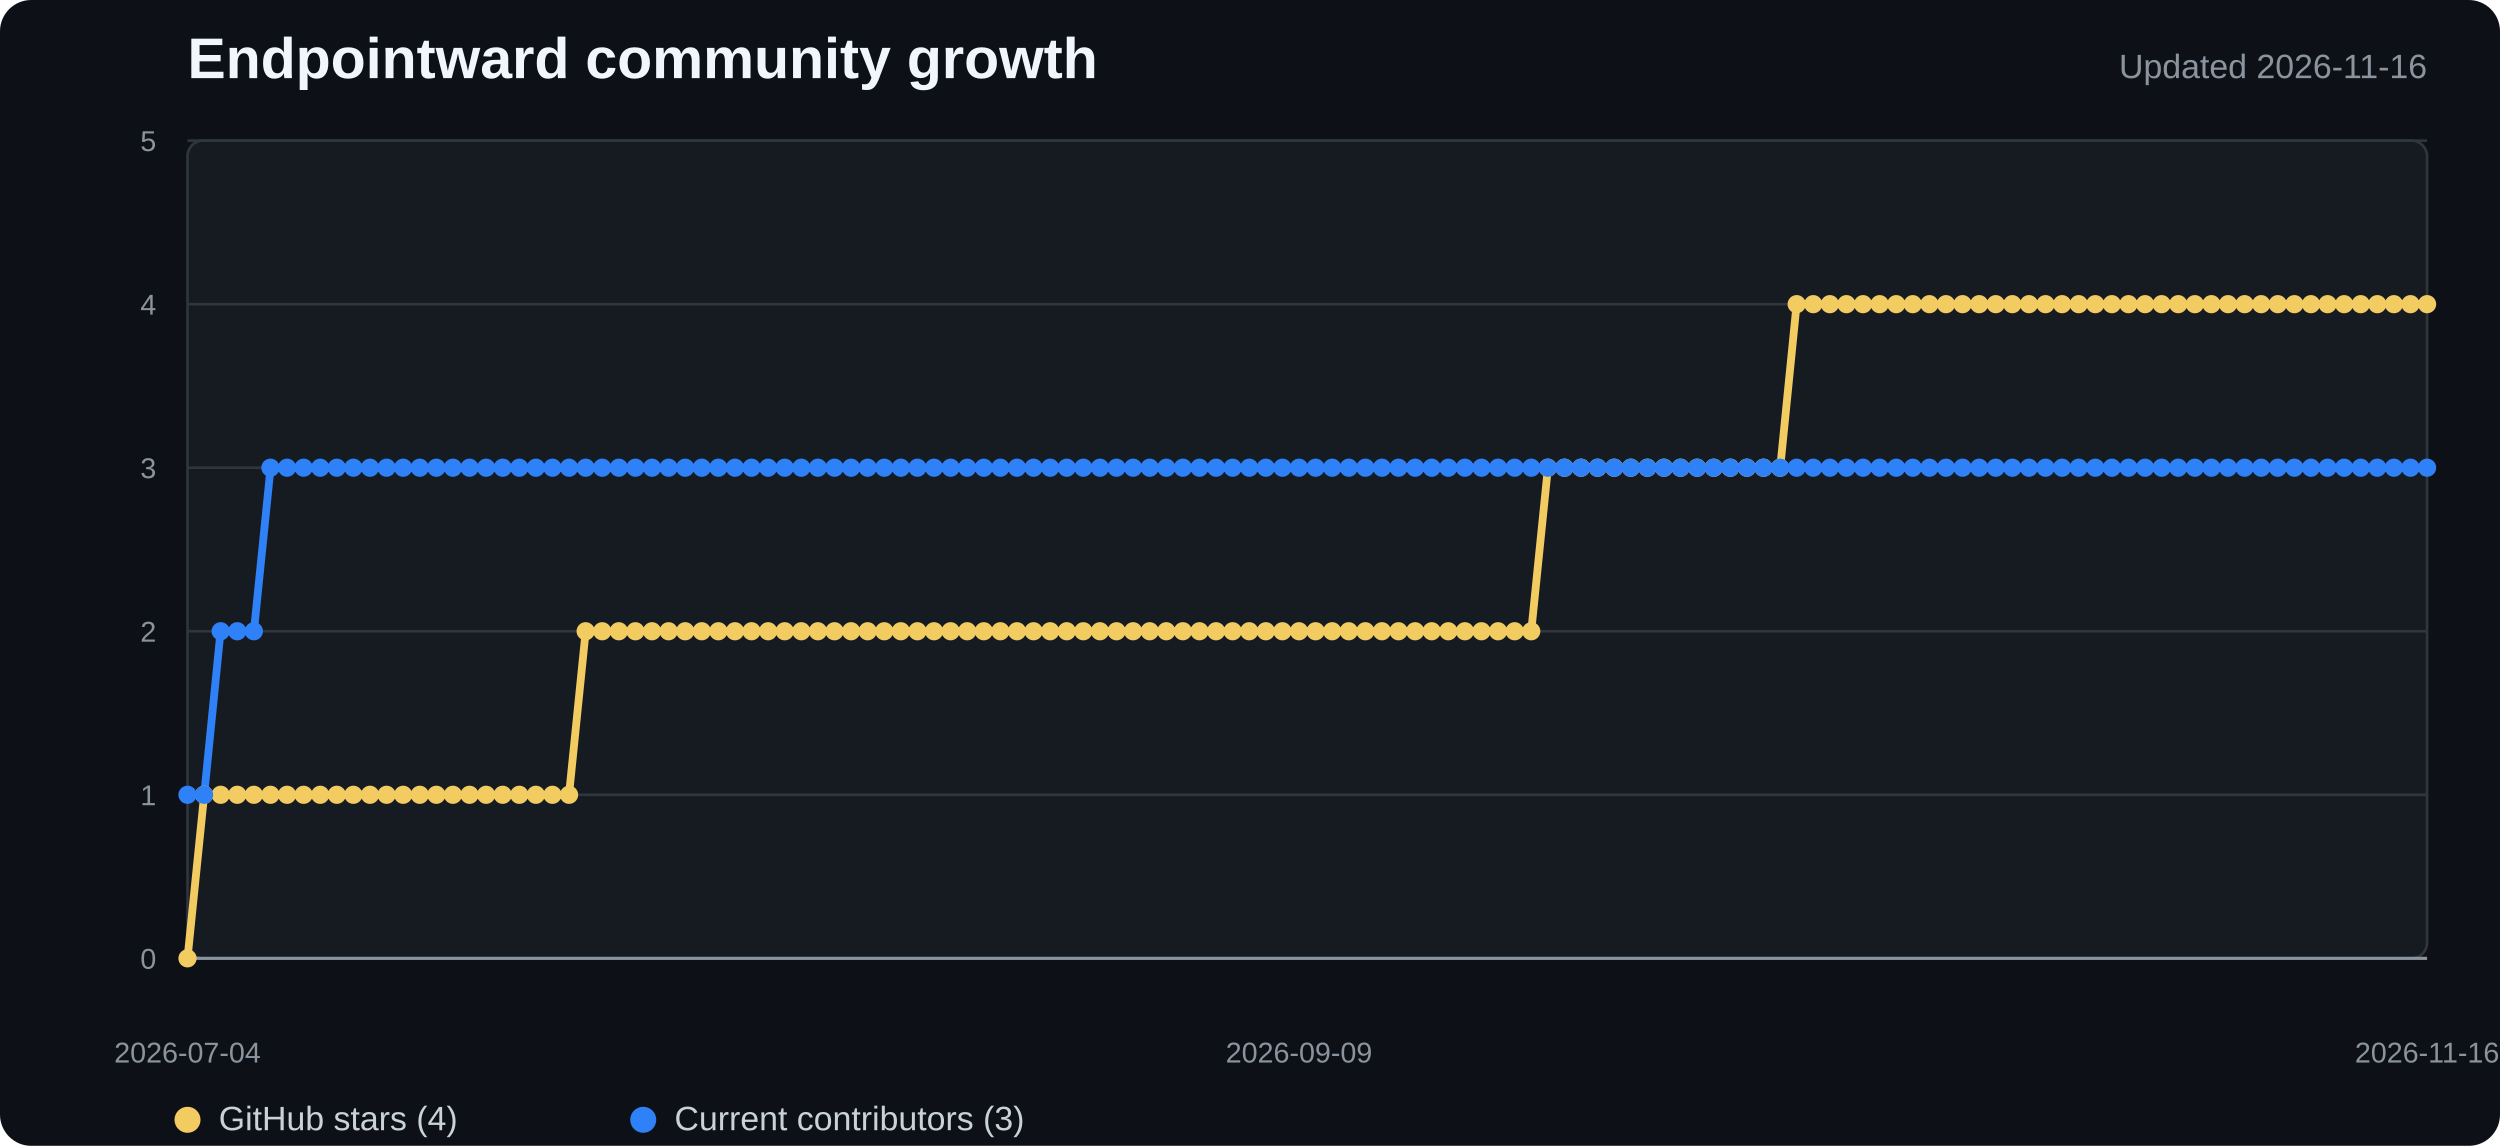
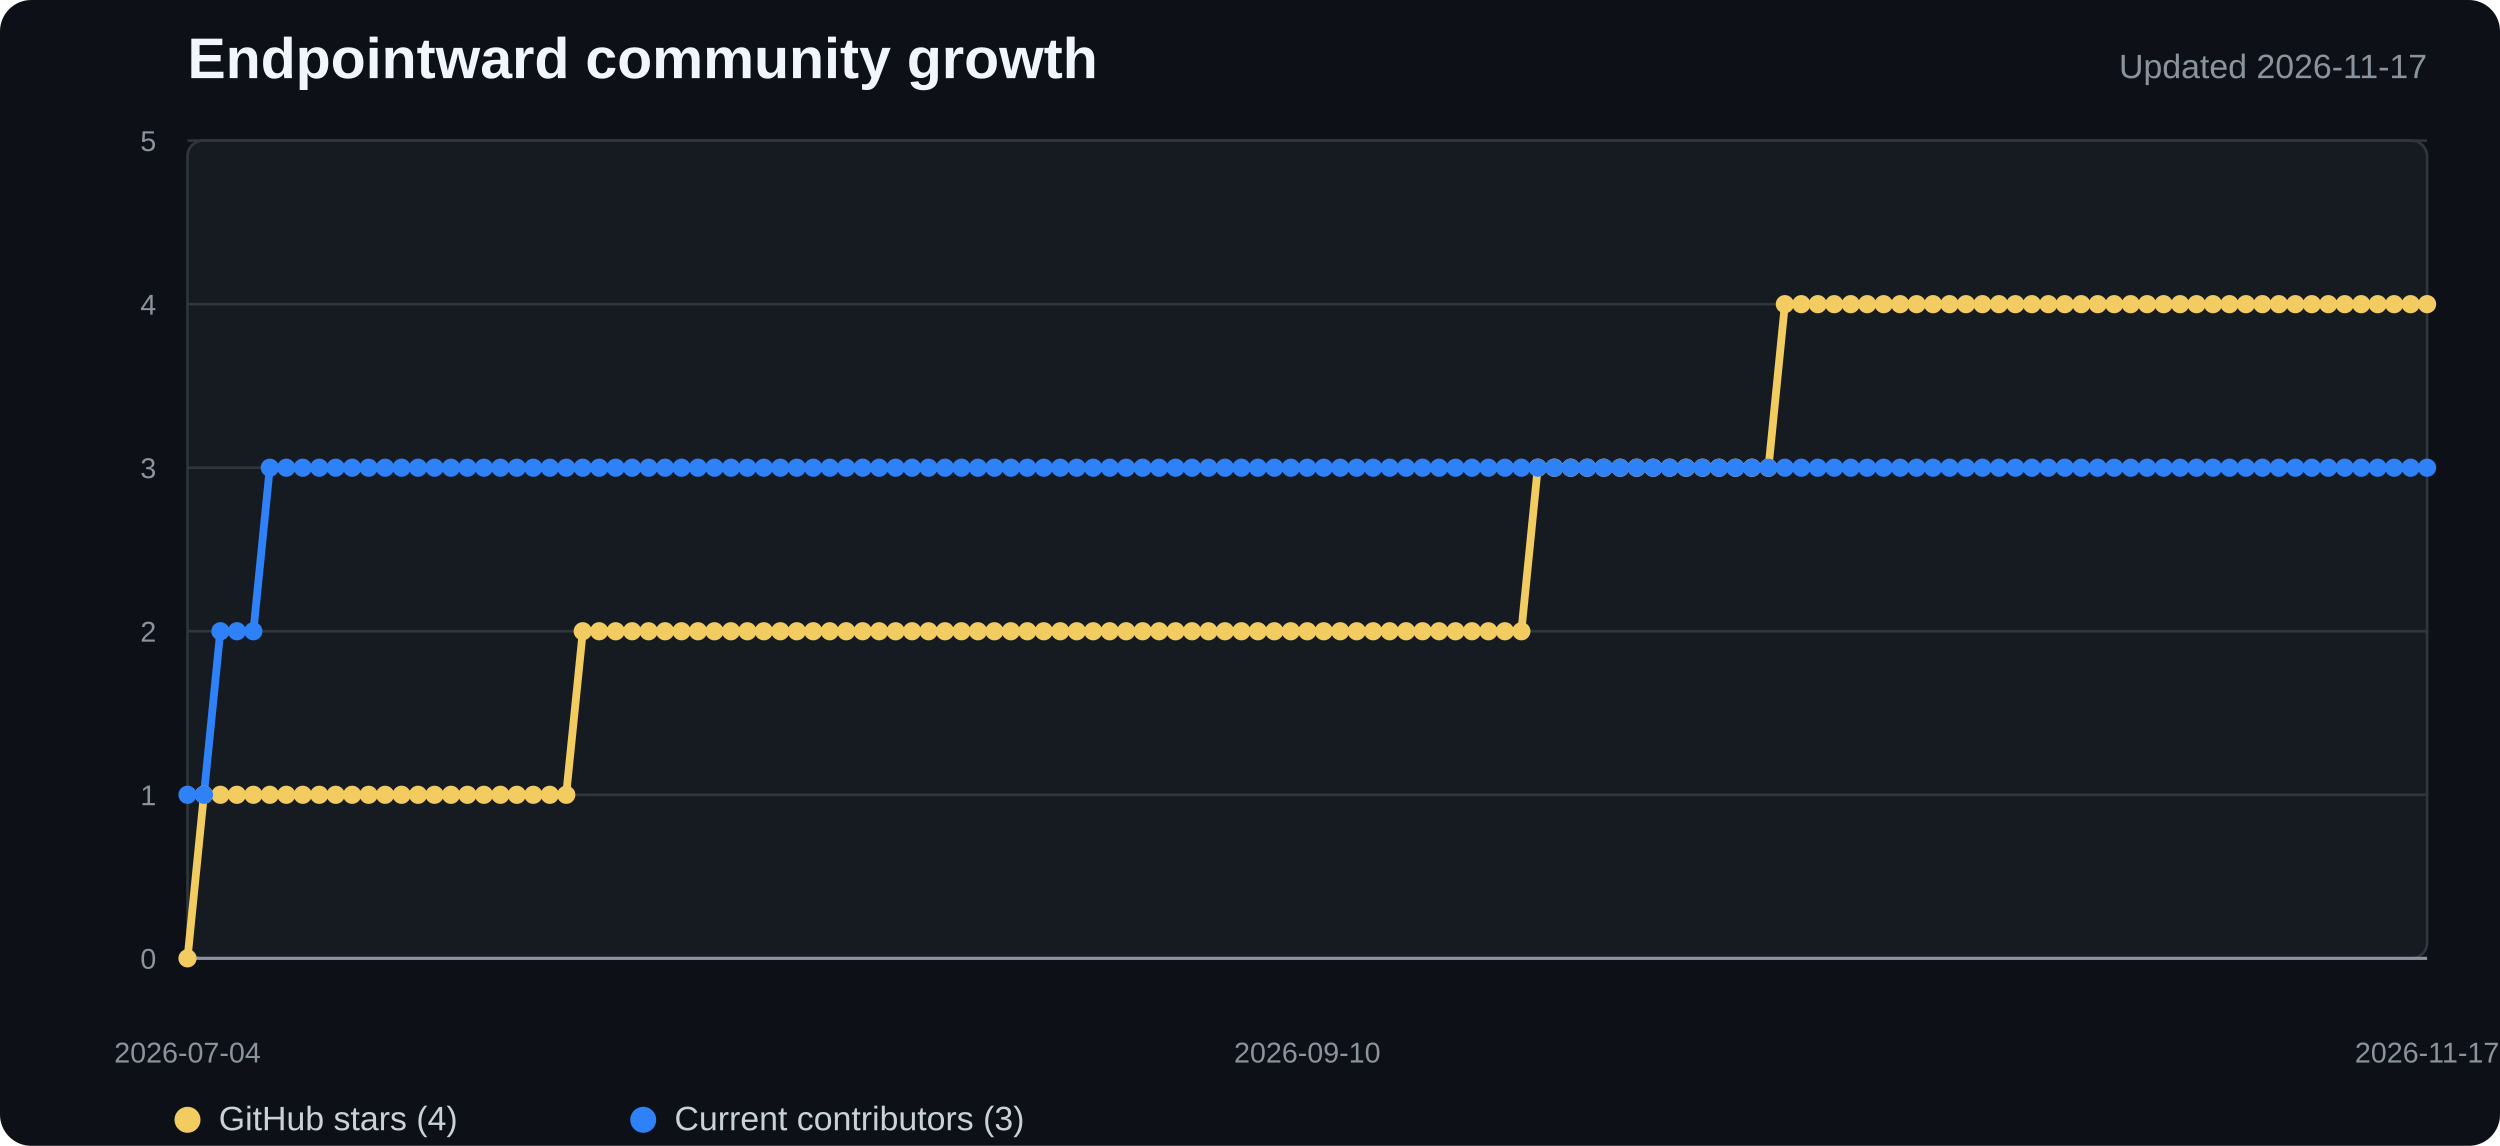
<svg xmlns="http://www.w3.org/2000/svg" width="960" height="440" viewBox="0 0 960 440" role="img" aria-labelledby="title desc">
  <style>
    .background{fill:#0d1117}.plot{fill:#161b22;stroke:#30363d}.grid{stroke:#30363d;stroke-width:1}.axis{stroke:#8b949e;stroke-width:1.2}
    .title{fill:#f0f6fc;font:700 22px "Segoe UI",Arial,sans-serif}.subtitle{fill:#8b949e;font:13px "Segoe UI",Arial,sans-serif}
    .tick{fill:#8b949e;font:11px "Segoe UI",Arial,sans-serif}.legend{fill:#c9d1d9;font:13px "Segoe UI",Arial,sans-serif}
    .stars{fill:none;stroke:#f2cc60;stroke-width:3;stroke-linejoin:round;stroke-linecap:round}
    .contributors{fill:none;stroke:#2f81f7;stroke-width:3;stroke-linejoin:round;stroke-linecap:round}
    .star-dot{fill:#f2cc60}.contributor-dot{fill:#2f81f7}
  </style>
  <rect width="100%" height="100%" rx="12" class="background" />
  <text x="72" y="30" class="title">Endpointward community growth</text>
-   <text x="932" y="30" text-anchor="end" class="subtitle">Updated 2026-11-16</text>
+   <text x="932" y="30" text-anchor="end" class="subtitle">Updated 2026-11-17</text>
  <rect x="72" y="54" width="860" height="314" rx="6" class="plot" />
  <line x1="72" y1="368" x2="932" y2="368" class="grid" />
  <text x="60" y="372" text-anchor="end" class="tick">0</text>
  <line x1="72" y1="305.2" x2="932" y2="305.2" class="grid" />
  <text x="60" y="309.2" text-anchor="end" class="tick">1</text>
  <line x1="72" y1="242.4" x2="932" y2="242.4" class="grid" />
  <text x="60" y="246.4" text-anchor="end" class="tick">2</text>
  <line x1="72" y1="179.6" x2="932" y2="179.6" class="grid" />
  <text x="60" y="183.6" text-anchor="end" class="tick">3</text>
  <line x1="72" y1="116.8" x2="932" y2="116.8" class="grid" />
  <text x="60" y="120.8" text-anchor="end" class="tick">4</text>
  <line x1="72" y1="54" x2="932" y2="54" class="grid" />
  <text x="60" y="58" text-anchor="end" class="tick">5</text>
  <line x1="72" y1="368" x2="932" y2="368" class="axis" />
-   <polyline points="72.0,368.0 78.4,305.2 84.7,305.2 91.1,305.2 97.5,305.2 103.9,305.2 110.2,305.2 116.6,305.2 123.0,305.2 129.3,305.2 135.7,305.2 142.1,305.2 148.4,305.2 154.8,305.2 161.2,305.2 167.6,305.2 173.9,305.2 180.3,305.2 186.7,305.2 193.0,305.2 199.4,305.2 205.8,305.2 212.1,305.2 218.5,305.2 224.9,242.4 231.3,242.4 237.6,242.4 244.0,242.4 250.4,242.4 256.7,242.4 263.1,242.4 269.5,242.4 275.9,242.4 282.2,242.4 288.6,242.4 295.0,242.4 301.3,242.4 307.7,242.4 314.1,242.4 320.4,242.4 326.8,242.4 333.2,242.4 339.6,242.4 345.9,242.4 352.3,242.4 358.7,242.4 365.0,242.4 371.4,242.4 377.8,242.4 384.1,242.4 390.5,242.4 396.9,242.4 403.3,242.4 409.6,242.4 416.0,242.4 422.4,242.4 428.7,242.4 435.1,242.4 441.5,242.4 447.9,242.4 454.2,242.4 460.6,242.4 467.0,242.4 473.3,242.4 479.7,242.4 486.1,242.4 492.4,242.4 498.8,242.4 505.2,242.4 511.6,242.4 517.9,242.4 524.3,242.4 530.7,242.4 537.0,242.4 543.4,242.4 549.8,242.4 556.1,242.4 562.5,242.4 568.9,242.4 575.3,242.4 581.6,242.4 588.0,242.4 594.4,179.6 600.7,179.6 607.1,179.6 613.5,179.6 619.9,179.6 626.2,179.6 632.6,179.6 639.0,179.6 645.3,179.6 651.7,179.6 658.1,179.6 664.4,179.6 670.8,179.6 677.2,179.6 683.6,179.6 689.9,116.8 696.3,116.8 702.7,116.8 709.0,116.8 715.4,116.8 721.8,116.8 728.1,116.8 734.5,116.8 740.9,116.8 747.3,116.8 753.6,116.8 760.0,116.8 766.4,116.8 772.7,116.8 779.1,116.8 785.5,116.8 791.9,116.8 798.2,116.8 804.6,116.8 811.0,116.8 817.3,116.8 823.7,116.8 830.1,116.8 836.4,116.8 842.8,116.8 849.2,116.8 855.6,116.8 861.9,116.8 868.3,116.8 874.7,116.8 881.0,116.8 887.4,116.8 893.8,116.8 900.1,116.8 906.5,116.8 912.9,116.8 919.3,116.8 925.6,116.8 932.0,116.8" class="stars" />
-   <polyline points="72.0,305.2 78.4,305.2 84.7,242.4 91.1,242.4 97.5,242.4 103.9,179.6 110.2,179.6 116.6,179.6 123.0,179.6 129.3,179.6 135.7,179.6 142.1,179.6 148.4,179.6 154.8,179.6 161.2,179.6 167.6,179.6 173.9,179.6 180.3,179.6 186.7,179.6 193.0,179.6 199.4,179.6 205.8,179.6 212.1,179.6 218.5,179.6 224.9,179.6 231.3,179.6 237.6,179.6 244.0,179.6 250.4,179.6 256.7,179.6 263.1,179.6 269.5,179.6 275.9,179.6 282.2,179.6 288.6,179.6 295.0,179.6 301.3,179.6 307.7,179.6 314.1,179.6 320.4,179.6 326.8,179.6 333.2,179.6 339.6,179.6 345.9,179.6 352.3,179.6 358.7,179.6 365.0,179.6 371.4,179.6 377.8,179.6 384.1,179.6 390.5,179.6 396.9,179.6 403.3,179.6 409.6,179.6 416.0,179.6 422.4,179.6 428.7,179.6 435.1,179.6 441.5,179.6 447.9,179.6 454.2,179.6 460.6,179.6 467.0,179.6 473.3,179.6 479.7,179.6 486.1,179.6 492.4,179.6 498.8,179.6 505.2,179.6 511.6,179.6 517.9,179.6 524.3,179.6 530.7,179.6 537.0,179.6 543.4,179.6 549.8,179.6 556.1,179.6 562.5,179.6 568.9,179.6 575.3,179.6 581.6,179.6 588.0,179.6 594.4,179.6 600.7,179.6 607.1,179.6 613.5,179.6 619.9,179.6 626.2,179.6 632.6,179.6 639.0,179.6 645.3,179.6 651.7,179.6 658.1,179.6 664.4,179.6 670.8,179.6 677.2,179.6 683.6,179.6 689.9,179.6 696.3,179.6 702.7,179.6 709.0,179.6 715.4,179.6 721.8,179.6 728.1,179.6 734.5,179.6 740.9,179.6 747.3,179.6 753.6,179.6 760.0,179.6 766.4,179.6 772.7,179.6 779.1,179.6 785.5,179.6 791.9,179.6 798.2,179.6 804.6,179.6 811.0,179.6 817.3,179.6 823.7,179.6 830.1,179.6 836.4,179.6 842.8,179.6 849.2,179.6 855.6,179.6 861.9,179.6 868.3,179.6 874.7,179.6 881.0,179.6 887.4,179.6 893.8,179.6 900.1,179.6 906.5,179.6 912.9,179.6 919.3,179.6 925.6,179.6 932.0,179.6" class="contributors" />
+   <polyline points="72.0,368.0 78.3,305.2 84.6,305.2 91.0,305.2 97.3,305.2 103.6,305.2 109.9,305.2 116.3,305.2 122.6,305.2 128.9,305.2 135.2,305.2 141.6,305.2 147.9,305.2 154.2,305.2 160.5,305.2 166.9,305.2 173.2,305.2 179.5,305.2 185.8,305.2 192.1,305.2 198.5,305.2 204.8,305.2 211.1,305.2 217.4,305.2 223.8,242.4 230.1,242.4 236.4,242.4 242.7,242.4 249.1,242.4 255.4,242.4 261.7,242.4 268.0,242.4 274.4,242.4 280.7,242.4 287.0,242.4 293.3,242.4 299.6,242.4 306.0,242.4 312.3,242.4 318.6,242.4 324.9,242.4 331.3,242.4 337.6,242.4 343.9,242.4 350.2,242.4 356.6,242.4 362.9,242.4 369.2,242.4 375.5,242.4 381.9,242.4 388.2,242.4 394.5,242.4 400.8,242.4 407.1,242.4 413.5,242.4 419.8,242.4 426.1,242.4 432.4,242.4 438.8,242.4 445.1,242.4 451.4,242.4 457.7,242.4 464.1,242.4 470.4,242.4 476.7,242.4 483.0,242.4 489.4,242.4 495.7,242.4 502.0,242.4 508.3,242.4 514.6,242.4 521.0,242.4 527.3,242.4 533.6,242.4 539.9,242.4 546.3,242.4 552.6,242.4 558.9,242.4 565.2,242.4 571.6,242.4 577.9,242.4 584.2,242.4 590.5,179.6 596.9,179.6 603.2,179.6 609.5,179.6 615.8,179.6 622.1,179.6 628.5,179.6 634.8,179.6 641.1,179.6 647.4,179.6 653.8,179.6 660.1,179.6 666.4,179.6 672.7,179.6 679.1,179.6 685.4,116.8 691.7,116.8 698.0,116.8 704.4,116.8 710.7,116.8 717.0,116.8 723.3,116.8 729.6,116.8 736.0,116.8 742.3,116.8 748.6,116.8 754.9,116.8 761.3,116.8 767.6,116.8 773.9,116.8 780.2,116.8 786.6,116.8 792.9,116.8 799.2,116.8 805.5,116.8 811.9,116.8 818.2,116.8 824.5,116.8 830.8,116.8 837.1,116.8 843.5,116.8 849.8,116.8 856.1,116.8 862.4,116.8 868.8,116.8 875.1,116.8 881.4,116.8 887.7,116.8 894.1,116.8 900.4,116.8 906.7,116.8 913.0,116.8 919.4,116.8 925.7,116.8 932.0,116.8" class="stars" />
+   <polyline points="72.0,305.2 78.3,305.2 84.6,242.4 91.0,242.4 97.3,242.4 103.6,179.6 109.9,179.6 116.3,179.6 122.6,179.6 128.9,179.6 135.2,179.6 141.6,179.6 147.9,179.6 154.2,179.6 160.5,179.6 166.9,179.6 173.2,179.6 179.5,179.6 185.8,179.6 192.1,179.6 198.5,179.6 204.8,179.6 211.1,179.6 217.4,179.6 223.8,179.6 230.1,179.6 236.4,179.6 242.7,179.6 249.1,179.6 255.4,179.6 261.7,179.6 268.0,179.6 274.4,179.6 280.7,179.6 287.0,179.6 293.3,179.6 299.6,179.6 306.0,179.6 312.3,179.6 318.6,179.6 324.9,179.6 331.3,179.6 337.6,179.6 343.9,179.6 350.2,179.6 356.6,179.6 362.9,179.6 369.2,179.6 375.5,179.6 381.9,179.6 388.2,179.6 394.5,179.6 400.8,179.6 407.1,179.6 413.5,179.6 419.8,179.6 426.1,179.6 432.4,179.6 438.8,179.6 445.1,179.6 451.4,179.6 457.7,179.6 464.1,179.6 470.4,179.6 476.7,179.6 483.0,179.6 489.4,179.6 495.7,179.6 502.0,179.6 508.3,179.6 514.6,179.6 521.0,179.6 527.3,179.6 533.6,179.6 539.9,179.6 546.3,179.6 552.6,179.6 558.9,179.6 565.2,179.6 571.6,179.6 577.9,179.6 584.2,179.6 590.5,179.6 596.9,179.6 603.2,179.6 609.5,179.6 615.8,179.6 622.1,179.6 628.5,179.6 634.8,179.6 641.1,179.6 647.4,179.6 653.8,179.6 660.1,179.6 666.4,179.6 672.7,179.6 679.1,179.6 685.4,179.6 691.7,179.6 698.0,179.6 704.4,179.6 710.7,179.6 717.0,179.6 723.3,179.6 729.6,179.6 736.0,179.6 742.3,179.6 748.6,179.6 754.9,179.6 761.3,179.6 767.6,179.6 773.9,179.6 780.2,179.6 786.6,179.6 792.9,179.6 799.2,179.6 805.5,179.6 811.9,179.6 818.2,179.6 824.5,179.6 830.8,179.6 837.1,179.6 843.5,179.6 849.8,179.6 856.1,179.6 862.4,179.6 868.8,179.6 875.1,179.6 881.4,179.6 887.7,179.6 894.1,179.6 900.4,179.6 906.7,179.6 913.0,179.6 919.4,179.6 925.7,179.6 932.0,179.6" class="contributors" />
  <circle cx="72" cy="368" r="3.5" class="star-dot" />
-   <circle cx="78.37" cy="305.2" r="3.5" class="star-dot" />
-   <circle cx="84.741" cy="305.2" r="3.5" class="star-dot" />
-   <circle cx="91.111" cy="305.2" r="3.5" class="star-dot" />
-   <circle cx="97.481" cy="305.2" r="3.5" class="star-dot" />
-   <circle cx="103.852" cy="305.2" r="3.5" class="star-dot" />
-   <circle cx="110.222" cy="305.2" r="3.5" class="star-dot" />
-   <circle cx="116.593" cy="305.2" r="3.5" class="star-dot" />
-   <circle cx="122.963" cy="305.2" r="3.5" class="star-dot" />
-   <circle cx="129.333" cy="305.2" r="3.5" class="star-dot" />
-   <circle cx="135.704" cy="305.2" r="3.5" class="star-dot" />
-   <circle cx="142.074" cy="305.2" r="3.5" class="star-dot" />
-   <circle cx="148.444" cy="305.2" r="3.5" class="star-dot" />
-   <circle cx="154.815" cy="305.2" r="3.5" class="star-dot" />
-   <circle cx="161.185" cy="305.2" r="3.5" class="star-dot" />
-   <circle cx="167.556" cy="305.2" r="3.5" class="star-dot" />
-   <circle cx="173.926" cy="305.2" r="3.5" class="star-dot" />
-   <circle cx="180.296" cy="305.2" r="3.5" class="star-dot" />
-   <circle cx="186.667" cy="305.2" r="3.5" class="star-dot" />
-   <circle cx="193.037" cy="305.2" r="3.5" class="star-dot" />
-   <circle cx="199.407" cy="305.2" r="3.5" class="star-dot" />
-   <circle cx="205.778" cy="305.2" r="3.5" class="star-dot" />
-   <circle cx="212.148" cy="305.2" r="3.5" class="star-dot" />
-   <circle cx="218.519" cy="305.2" r="3.5" class="star-dot" />
-   <circle cx="224.889" cy="242.4" r="3.5" class="star-dot" />
-   <circle cx="231.259" cy="242.4" r="3.5" class="star-dot" />
-   <circle cx="237.63" cy="242.4" r="3.5" class="star-dot" />
-   <circle cx="244" cy="242.4" r="3.5" class="star-dot" />
-   <circle cx="250.37" cy="242.4" r="3.5" class="star-dot" />
-   <circle cx="256.741" cy="242.4" r="3.5" class="star-dot" />
-   <circle cx="263.111" cy="242.4" r="3.5" class="star-dot" />
-   <circle cx="269.481" cy="242.4" r="3.5" class="star-dot" />
-   <circle cx="275.852" cy="242.4" r="3.5" class="star-dot" />
-   <circle cx="282.222" cy="242.4" r="3.5" class="star-dot" />
-   <circle cx="288.593" cy="242.4" r="3.5" class="star-dot" />
-   <circle cx="294.963" cy="242.4" r="3.5" class="star-dot" />
-   <circle cx="301.333" cy="242.4" r="3.5" class="star-dot" />
-   <circle cx="307.704" cy="242.4" r="3.5" class="star-dot" />
-   <circle cx="314.074" cy="242.4" r="3.5" class="star-dot" />
-   <circle cx="320.444" cy="242.4" r="3.5" class="star-dot" />
-   <circle cx="326.815" cy="242.4" r="3.5" class="star-dot" />
-   <circle cx="333.185" cy="242.4" r="3.5" class="star-dot" />
-   <circle cx="339.556" cy="242.4" r="3.5" class="star-dot" />
-   <circle cx="345.926" cy="242.4" r="3.5" class="star-dot" />
-   <circle cx="352.296" cy="242.4" r="3.5" class="star-dot" />
-   <circle cx="358.667" cy="242.4" r="3.5" class="star-dot" />
-   <circle cx="365.037" cy="242.4" r="3.5" class="star-dot" />
-   <circle cx="371.407" cy="242.4" r="3.5" class="star-dot" />
-   <circle cx="377.778" cy="242.4" r="3.5" class="star-dot" />
-   <circle cx="384.148" cy="242.4" r="3.5" class="star-dot" />
-   <circle cx="390.519" cy="242.4" r="3.5" class="star-dot" />
-   <circle cx="396.889" cy="242.4" r="3.5" class="star-dot" />
-   <circle cx="403.259" cy="242.4" r="3.5" class="star-dot" />
-   <circle cx="409.63" cy="242.4" r="3.5" class="star-dot" />
-   <circle cx="416" cy="242.4" r="3.5" class="star-dot" />
-   <circle cx="422.37" cy="242.4" r="3.5" class="star-dot" />
-   <circle cx="428.741" cy="242.4" r="3.5" class="star-dot" />
-   <circle cx="435.111" cy="242.4" r="3.5" class="star-dot" />
-   <circle cx="441.481" cy="242.4" r="3.5" class="star-dot" />
-   <circle cx="447.852" cy="242.4" r="3.5" class="star-dot" />
-   <circle cx="454.222" cy="242.4" r="3.5" class="star-dot" />
-   <circle cx="460.593" cy="242.4" r="3.5" class="star-dot" />
-   <circle cx="466.963" cy="242.4" r="3.5" class="star-dot" />
-   <circle cx="473.333" cy="242.4" r="3.5" class="star-dot" />
-   <circle cx="479.704" cy="242.4" r="3.5" class="star-dot" />
-   <circle cx="486.074" cy="242.4" r="3.5" class="star-dot" />
-   <circle cx="492.444" cy="242.4" r="3.5" class="star-dot" />
-   <circle cx="498.815" cy="242.4" r="3.5" class="star-dot" />
-   <circle cx="505.185" cy="242.4" r="3.5" class="star-dot" />
-   <circle cx="511.556" cy="242.4" r="3.5" class="star-dot" />
-   <circle cx="517.926" cy="242.4" r="3.5" class="star-dot" />
-   <circle cx="524.296" cy="242.4" r="3.5" class="star-dot" />
-   <circle cx="530.667" cy="242.4" r="3.5" class="star-dot" />
-   <circle cx="537.037" cy="242.4" r="3.5" class="star-dot" />
-   <circle cx="543.407" cy="242.4" r="3.5" class="star-dot" />
-   <circle cx="549.778" cy="242.4" r="3.5" class="star-dot" />
-   <circle cx="556.148" cy="242.4" r="3.5" class="star-dot" />
-   <circle cx="562.519" cy="242.4" r="3.5" class="star-dot" />
-   <circle cx="568.889" cy="242.4" r="3.5" class="star-dot" />
-   <circle cx="575.259" cy="242.4" r="3.5" class="star-dot" />
-   <circle cx="581.63" cy="242.4" r="3.5" class="star-dot" />
-   <circle cx="588" cy="242.4" r="3.5" class="star-dot" />
-   <circle cx="594.37" cy="179.6" r="3.5" class="star-dot" />
-   <circle cx="600.741" cy="179.6" r="3.5" class="star-dot" />
-   <circle cx="607.111" cy="179.6" r="3.5" class="star-dot" />
-   <circle cx="613.481" cy="179.6" r="3.5" class="star-dot" />
-   <circle cx="619.852" cy="179.6" r="3.5" class="star-dot" />
-   <circle cx="626.222" cy="179.6" r="3.5" class="star-dot" />
-   <circle cx="632.593" cy="179.6" r="3.5" class="star-dot" />
-   <circle cx="638.963" cy="179.6" r="3.5" class="star-dot" />
-   <circle cx="645.333" cy="179.6" r="3.5" class="star-dot" />
-   <circle cx="651.704" cy="179.6" r="3.5" class="star-dot" />
-   <circle cx="658.074" cy="179.6" r="3.5" class="star-dot" />
-   <circle cx="664.444" cy="179.6" r="3.5" class="star-dot" />
-   <circle cx="670.815" cy="179.6" r="3.5" class="star-dot" />
-   <circle cx="677.185" cy="179.6" r="3.5" class="star-dot" />
-   <circle cx="683.556" cy="179.6" r="3.5" class="star-dot" />
-   <circle cx="689.926" cy="116.8" r="3.5" class="star-dot" />
-   <circle cx="696.296" cy="116.8" r="3.5" class="star-dot" />
-   <circle cx="702.667" cy="116.8" r="3.5" class="star-dot" />
-   <circle cx="709.037" cy="116.8" r="3.5" class="star-dot" />
-   <circle cx="715.407" cy="116.8" r="3.5" class="star-dot" />
-   <circle cx="721.778" cy="116.8" r="3.5" class="star-dot" />
-   <circle cx="728.148" cy="116.8" r="3.5" class="star-dot" />
-   <circle cx="734.519" cy="116.8" r="3.5" class="star-dot" />
-   <circle cx="740.889" cy="116.8" r="3.5" class="star-dot" />
-   <circle cx="747.259" cy="116.8" r="3.5" class="star-dot" />
-   <circle cx="753.63" cy="116.8" r="3.5" class="star-dot" />
-   <circle cx="760" cy="116.8" r="3.5" class="star-dot" />
-   <circle cx="766.37" cy="116.8" r="3.5" class="star-dot" />
-   <circle cx="772.741" cy="116.8" r="3.5" class="star-dot" />
-   <circle cx="779.111" cy="116.8" r="3.5" class="star-dot" />
-   <circle cx="785.481" cy="116.8" r="3.5" class="star-dot" />
-   <circle cx="791.852" cy="116.8" r="3.5" class="star-dot" />
-   <circle cx="798.222" cy="116.8" r="3.5" class="star-dot" />
-   <circle cx="804.593" cy="116.8" r="3.5" class="star-dot" />
-   <circle cx="810.963" cy="116.8" r="3.5" class="star-dot" />
-   <circle cx="817.333" cy="116.8" r="3.5" class="star-dot" />
-   <circle cx="823.704" cy="116.8" r="3.5" class="star-dot" />
-   <circle cx="830.074" cy="116.8" r="3.5" class="star-dot" />
-   <circle cx="836.444" cy="116.8" r="3.5" class="star-dot" />
-   <circle cx="842.815" cy="116.8" r="3.5" class="star-dot" />
-   <circle cx="849.185" cy="116.8" r="3.5" class="star-dot" />
-   <circle cx="855.556" cy="116.8" r="3.5" class="star-dot" />
-   <circle cx="861.926" cy="116.8" r="3.5" class="star-dot" />
-   <circle cx="868.296" cy="116.8" r="3.5" class="star-dot" />
-   <circle cx="874.667" cy="116.8" r="3.5" class="star-dot" />
-   <circle cx="881.037" cy="116.8" r="3.5" class="star-dot" />
-   <circle cx="887.407" cy="116.8" r="3.5" class="star-dot" />
-   <circle cx="893.778" cy="116.8" r="3.5" class="star-dot" />
-   <circle cx="900.148" cy="116.8" r="3.5" class="star-dot" />
-   <circle cx="906.519" cy="116.8" r="3.5" class="star-dot" />
-   <circle cx="912.889" cy="116.8" r="3.5" class="star-dot" />
-   <circle cx="919.259" cy="116.8" r="3.5" class="star-dot" />
-   <circle cx="925.63" cy="116.8" r="3.5" class="star-dot" />
+   <circle cx="78.324" cy="305.2" r="3.5" class="star-dot" />
+   <circle cx="84.647" cy="305.2" r="3.5" class="star-dot" />
+   <circle cx="90.971" cy="305.2" r="3.5" class="star-dot" />
+   <circle cx="97.294" cy="305.2" r="3.5" class="star-dot" />
+   <circle cx="103.618" cy="305.2" r="3.5" class="star-dot" />
+   <circle cx="109.941" cy="305.2" r="3.5" class="star-dot" />
+   <circle cx="116.265" cy="305.2" r="3.5" class="star-dot" />
+   <circle cx="122.588" cy="305.2" r="3.5" class="star-dot" />
+   <circle cx="128.912" cy="305.2" r="3.5" class="star-dot" />
+   <circle cx="135.235" cy="305.2" r="3.5" class="star-dot" />
+   <circle cx="141.559" cy="305.2" r="3.5" class="star-dot" />
+   <circle cx="147.882" cy="305.2" r="3.5" class="star-dot" />
+   <circle cx="154.206" cy="305.2" r="3.5" class="star-dot" />
+   <circle cx="160.529" cy="305.2" r="3.5" class="star-dot" />
+   <circle cx="166.853" cy="305.2" r="3.5" class="star-dot" />
+   <circle cx="173.176" cy="305.2" r="3.5" class="star-dot" />
+   <circle cx="179.5" cy="305.2" r="3.5" class="star-dot" />
+   <circle cx="185.824" cy="305.2" r="3.5" class="star-dot" />
+   <circle cx="192.147" cy="305.2" r="3.5" class="star-dot" />
+   <circle cx="198.471" cy="305.2" r="3.5" class="star-dot" />
+   <circle cx="204.794" cy="305.2" r="3.5" class="star-dot" />
+   <circle cx="211.118" cy="305.2" r="3.5" class="star-dot" />
+   <circle cx="217.441" cy="305.2" r="3.5" class="star-dot" />
+   <circle cx="223.765" cy="242.4" r="3.5" class="star-dot" />
+   <circle cx="230.088" cy="242.4" r="3.5" class="star-dot" />
+   <circle cx="236.412" cy="242.4" r="3.5" class="star-dot" />
+   <circle cx="242.735" cy="242.4" r="3.5" class="star-dot" />
+   <circle cx="249.059" cy="242.4" r="3.5" class="star-dot" />
+   <circle cx="255.382" cy="242.4" r="3.5" class="star-dot" />
+   <circle cx="261.706" cy="242.4" r="3.5" class="star-dot" />
+   <circle cx="268.029" cy="242.4" r="3.5" class="star-dot" />
+   <circle cx="274.353" cy="242.4" r="3.5" class="star-dot" />
+   <circle cx="280.676" cy="242.4" r="3.5" class="star-dot" />
+   <circle cx="287" cy="242.4" r="3.5" class="star-dot" />
+   <circle cx="293.324" cy="242.4" r="3.5" class="star-dot" />
+   <circle cx="299.647" cy="242.4" r="3.5" class="star-dot" />
+   <circle cx="305.971" cy="242.4" r="3.5" class="star-dot" />
+   <circle cx="312.294" cy="242.4" r="3.5" class="star-dot" />
+   <circle cx="318.618" cy="242.4" r="3.5" class="star-dot" />
+   <circle cx="324.941" cy="242.4" r="3.5" class="star-dot" />
+   <circle cx="331.265" cy="242.4" r="3.5" class="star-dot" />
+   <circle cx="337.588" cy="242.4" r="3.5" class="star-dot" />
+   <circle cx="343.912" cy="242.4" r="3.5" class="star-dot" />
+   <circle cx="350.235" cy="242.4" r="3.5" class="star-dot" />
+   <circle cx="356.559" cy="242.4" r="3.5" class="star-dot" />
+   <circle cx="362.882" cy="242.4" r="3.5" class="star-dot" />
+   <circle cx="369.206" cy="242.4" r="3.5" class="star-dot" />
+   <circle cx="375.529" cy="242.4" r="3.5" class="star-dot" />
+   <circle cx="381.853" cy="242.4" r="3.5" class="star-dot" />
+   <circle cx="388.176" cy="242.4" r="3.5" class="star-dot" />
+   <circle cx="394.5" cy="242.4" r="3.5" class="star-dot" />
+   <circle cx="400.824" cy="242.4" r="3.5" class="star-dot" />
+   <circle cx="407.147" cy="242.4" r="3.5" class="star-dot" />
+   <circle cx="413.471" cy="242.4" r="3.5" class="star-dot" />
+   <circle cx="419.794" cy="242.4" r="3.5" class="star-dot" />
+   <circle cx="426.118" cy="242.4" r="3.5" class="star-dot" />
+   <circle cx="432.441" cy="242.4" r="3.5" class="star-dot" />
+   <circle cx="438.765" cy="242.4" r="3.5" class="star-dot" />
+   <circle cx="445.088" cy="242.4" r="3.5" class="star-dot" />
+   <circle cx="451.412" cy="242.4" r="3.5" class="star-dot" />
+   <circle cx="457.735" cy="242.4" r="3.5" class="star-dot" />
+   <circle cx="464.059" cy="242.4" r="3.5" class="star-dot" />
+   <circle cx="470.382" cy="242.4" r="3.5" class="star-dot" />
+   <circle cx="476.706" cy="242.4" r="3.5" class="star-dot" />
+   <circle cx="483.029" cy="242.4" r="3.5" class="star-dot" />
+   <circle cx="489.353" cy="242.4" r="3.5" class="star-dot" />
+   <circle cx="495.676" cy="242.4" r="3.5" class="star-dot" />
+   <circle cx="502" cy="242.4" r="3.5" class="star-dot" />
+   <circle cx="508.324" cy="242.4" r="3.5" class="star-dot" />
+   <circle cx="514.647" cy="242.4" r="3.5" class="star-dot" />
+   <circle cx="520.971" cy="242.4" r="3.5" class="star-dot" />
+   <circle cx="527.294" cy="242.4" r="3.5" class="star-dot" />
+   <circle cx="533.618" cy="242.4" r="3.5" class="star-dot" />
+   <circle cx="539.941" cy="242.4" r="3.5" class="star-dot" />
+   <circle cx="546.265" cy="242.4" r="3.5" class="star-dot" />
+   <circle cx="552.588" cy="242.4" r="3.5" class="star-dot" />
+   <circle cx="558.912" cy="242.4" r="3.5" class="star-dot" />
+   <circle cx="565.235" cy="242.4" r="3.5" class="star-dot" />
+   <circle cx="571.559" cy="242.4" r="3.5" class="star-dot" />
+   <circle cx="577.882" cy="242.4" r="3.5" class="star-dot" />
+   <circle cx="584.206" cy="242.4" r="3.5" class="star-dot" />
+   <circle cx="590.529" cy="179.6" r="3.5" class="star-dot" />
+   <circle cx="596.853" cy="179.6" r="3.5" class="star-dot" />
+   <circle cx="603.176" cy="179.6" r="3.5" class="star-dot" />
+   <circle cx="609.5" cy="179.6" r="3.5" class="star-dot" />
+   <circle cx="615.824" cy="179.6" r="3.5" class="star-dot" />
+   <circle cx="622.147" cy="179.6" r="3.5" class="star-dot" />
+   <circle cx="628.471" cy="179.6" r="3.5" class="star-dot" />
+   <circle cx="634.794" cy="179.6" r="3.5" class="star-dot" />
+   <circle cx="641.118" cy="179.6" r="3.5" class="star-dot" />
+   <circle cx="647.441" cy="179.6" r="3.5" class="star-dot" />
+   <circle cx="653.765" cy="179.6" r="3.5" class="star-dot" />
+   <circle cx="660.088" cy="179.6" r="3.5" class="star-dot" />
+   <circle cx="666.412" cy="179.6" r="3.5" class="star-dot" />
+   <circle cx="672.735" cy="179.6" r="3.5" class="star-dot" />
+   <circle cx="679.059" cy="179.6" r="3.5" class="star-dot" />
+   <circle cx="685.382" cy="116.8" r="3.5" class="star-dot" />
+   <circle cx="691.706" cy="116.8" r="3.5" class="star-dot" />
+   <circle cx="698.029" cy="116.8" r="3.5" class="star-dot" />
+   <circle cx="704.353" cy="116.8" r="3.5" class="star-dot" />
+   <circle cx="710.676" cy="116.8" r="3.5" class="star-dot" />
+   <circle cx="717" cy="116.8" r="3.5" class="star-dot" />
+   <circle cx="723.324" cy="116.8" r="3.5" class="star-dot" />
+   <circle cx="729.647" cy="116.8" r="3.5" class="star-dot" />
+   <circle cx="735.971" cy="116.8" r="3.5" class="star-dot" />
+   <circle cx="742.294" cy="116.8" r="3.5" class="star-dot" />
+   <circle cx="748.618" cy="116.8" r="3.5" class="star-dot" />
+   <circle cx="754.941" cy="116.8" r="3.5" class="star-dot" />
+   <circle cx="761.265" cy="116.8" r="3.5" class="star-dot" />
+   <circle cx="767.588" cy="116.8" r="3.5" class="star-dot" />
+   <circle cx="773.912" cy="116.8" r="3.5" class="star-dot" />
+   <circle cx="780.235" cy="116.8" r="3.5" class="star-dot" />
+   <circle cx="786.559" cy="116.8" r="3.5" class="star-dot" />
+   <circle cx="792.882" cy="116.8" r="3.5" class="star-dot" />
+   <circle cx="799.206" cy="116.8" r="3.5" class="star-dot" />
+   <circle cx="805.529" cy="116.8" r="3.5" class="star-dot" />
+   <circle cx="811.853" cy="116.8" r="3.5" class="star-dot" />
+   <circle cx="818.176" cy="116.8" r="3.5" class="star-dot" />
+   <circle cx="824.5" cy="116.8" r="3.5" class="star-dot" />
+   <circle cx="830.824" cy="116.8" r="3.5" class="star-dot" />
+   <circle cx="837.147" cy="116.8" r="3.5" class="star-dot" />
+   <circle cx="843.471" cy="116.8" r="3.5" class="star-dot" />
+   <circle cx="849.794" cy="116.8" r="3.5" class="star-dot" />
+   <circle cx="856.118" cy="116.8" r="3.5" class="star-dot" />
+   <circle cx="862.441" cy="116.8" r="3.5" class="star-dot" />
+   <circle cx="868.765" cy="116.8" r="3.5" class="star-dot" />
+   <circle cx="875.088" cy="116.8" r="3.5" class="star-dot" />
+   <circle cx="881.412" cy="116.8" r="3.5" class="star-dot" />
+   <circle cx="887.735" cy="116.8" r="3.5" class="star-dot" />
+   <circle cx="894.059" cy="116.8" r="3.5" class="star-dot" />
+   <circle cx="900.382" cy="116.8" r="3.5" class="star-dot" />
+   <circle cx="906.706" cy="116.8" r="3.5" class="star-dot" />
+   <circle cx="913.029" cy="116.8" r="3.5" class="star-dot" />
+   <circle cx="919.353" cy="116.8" r="3.5" class="star-dot" />
+   <circle cx="925.676" cy="116.8" r="3.5" class="star-dot" />
  <circle cx="932" cy="116.8" r="3.5" class="star-dot" />
  <circle cx="72" cy="305.2" r="3.5" class="contributor-dot" />
-   <circle cx="78.37" cy="305.2" r="3.5" class="contributor-dot" />
-   <circle cx="84.741" cy="242.4" r="3.5" class="contributor-dot" />
-   <circle cx="91.111" cy="242.4" r="3.5" class="contributor-dot" />
-   <circle cx="97.481" cy="242.4" r="3.5" class="contributor-dot" />
-   <circle cx="103.852" cy="179.6" r="3.5" class="contributor-dot" />
-   <circle cx="110.222" cy="179.6" r="3.5" class="contributor-dot" />
-   <circle cx="116.593" cy="179.6" r="3.5" class="contributor-dot" />
-   <circle cx="122.963" cy="179.6" r="3.5" class="contributor-dot" />
-   <circle cx="129.333" cy="179.6" r="3.5" class="contributor-dot" />
-   <circle cx="135.704" cy="179.6" r="3.5" class="contributor-dot" />
-   <circle cx="142.074" cy="179.6" r="3.5" class="contributor-dot" />
-   <circle cx="148.444" cy="179.6" r="3.5" class="contributor-dot" />
-   <circle cx="154.815" cy="179.6" r="3.5" class="contributor-dot" />
-   <circle cx="161.185" cy="179.6" r="3.5" class="contributor-dot" />
-   <circle cx="167.556" cy="179.6" r="3.5" class="contributor-dot" />
-   <circle cx="173.926" cy="179.6" r="3.5" class="contributor-dot" />
-   <circle cx="180.296" cy="179.6" r="3.5" class="contributor-dot" />
-   <circle cx="186.667" cy="179.6" r="3.5" class="contributor-dot" />
-   <circle cx="193.037" cy="179.6" r="3.5" class="contributor-dot" />
-   <circle cx="199.407" cy="179.6" r="3.5" class="contributor-dot" />
-   <circle cx="205.778" cy="179.6" r="3.5" class="contributor-dot" />
-   <circle cx="212.148" cy="179.6" r="3.5" class="contributor-dot" />
-   <circle cx="218.519" cy="179.6" r="3.5" class="contributor-dot" />
-   <circle cx="224.889" cy="179.6" r="3.5" class="contributor-dot" />
-   <circle cx="231.259" cy="179.6" r="3.5" class="contributor-dot" />
-   <circle cx="237.63" cy="179.6" r="3.5" class="contributor-dot" />
-   <circle cx="244" cy="179.6" r="3.5" class="contributor-dot" />
-   <circle cx="250.37" cy="179.6" r="3.5" class="contributor-dot" />
-   <circle cx="256.741" cy="179.6" r="3.5" class="contributor-dot" />
-   <circle cx="263.111" cy="179.6" r="3.5" class="contributor-dot" />
-   <circle cx="269.481" cy="179.6" r="3.5" class="contributor-dot" />
-   <circle cx="275.852" cy="179.6" r="3.5" class="contributor-dot" />
-   <circle cx="282.222" cy="179.6" r="3.5" class="contributor-dot" />
-   <circle cx="288.593" cy="179.6" r="3.5" class="contributor-dot" />
-   <circle cx="294.963" cy="179.6" r="3.5" class="contributor-dot" />
-   <circle cx="301.333" cy="179.6" r="3.5" class="contributor-dot" />
-   <circle cx="307.704" cy="179.6" r="3.5" class="contributor-dot" />
-   <circle cx="314.074" cy="179.6" r="3.5" class="contributor-dot" />
-   <circle cx="320.444" cy="179.6" r="3.5" class="contributor-dot" />
-   <circle cx="326.815" cy="179.6" r="3.5" class="contributor-dot" />
-   <circle cx="333.185" cy="179.6" r="3.5" class="contributor-dot" />
-   <circle cx="339.556" cy="179.6" r="3.5" class="contributor-dot" />
-   <circle cx="345.926" cy="179.6" r="3.5" class="contributor-dot" />
-   <circle cx="352.296" cy="179.6" r="3.5" class="contributor-dot" />
-   <circle cx="358.667" cy="179.6" r="3.5" class="contributor-dot" />
-   <circle cx="365.037" cy="179.6" r="3.5" class="contributor-dot" />
-   <circle cx="371.407" cy="179.6" r="3.5" class="contributor-dot" />
-   <circle cx="377.778" cy="179.6" r="3.5" class="contributor-dot" />
-   <circle cx="384.148" cy="179.6" r="3.5" class="contributor-dot" />
-   <circle cx="390.519" cy="179.6" r="3.5" class="contributor-dot" />
-   <circle cx="396.889" cy="179.6" r="3.5" class="contributor-dot" />
-   <circle cx="403.259" cy="179.6" r="3.5" class="contributor-dot" />
-   <circle cx="409.63" cy="179.6" r="3.5" class="contributor-dot" />
-   <circle cx="416" cy="179.6" r="3.5" class="contributor-dot" />
-   <circle cx="422.37" cy="179.6" r="3.5" class="contributor-dot" />
-   <circle cx="428.741" cy="179.6" r="3.5" class="contributor-dot" />
-   <circle cx="435.111" cy="179.6" r="3.5" class="contributor-dot" />
-   <circle cx="441.481" cy="179.6" r="3.5" class="contributor-dot" />
-   <circle cx="447.852" cy="179.6" r="3.5" class="contributor-dot" />
-   <circle cx="454.222" cy="179.6" r="3.5" class="contributor-dot" />
-   <circle cx="460.593" cy="179.6" r="3.5" class="contributor-dot" />
-   <circle cx="466.963" cy="179.6" r="3.5" class="contributor-dot" />
-   <circle cx="473.333" cy="179.6" r="3.5" class="contributor-dot" />
-   <circle cx="479.704" cy="179.6" r="3.5" class="contributor-dot" />
-   <circle cx="486.074" cy="179.6" r="3.5" class="contributor-dot" />
-   <circle cx="492.444" cy="179.6" r="3.5" class="contributor-dot" />
-   <circle cx="498.815" cy="179.6" r="3.5" class="contributor-dot" />
-   <circle cx="505.185" cy="179.6" r="3.5" class="contributor-dot" />
-   <circle cx="511.556" cy="179.6" r="3.5" class="contributor-dot" />
-   <circle cx="517.926" cy="179.6" r="3.5" class="contributor-dot" />
-   <circle cx="524.296" cy="179.6" r="3.5" class="contributor-dot" />
-   <circle cx="530.667" cy="179.6" r="3.5" class="contributor-dot" />
-   <circle cx="537.037" cy="179.6" r="3.5" class="contributor-dot" />
-   <circle cx="543.407" cy="179.6" r="3.5" class="contributor-dot" />
-   <circle cx="549.778" cy="179.6" r="3.5" class="contributor-dot" />
-   <circle cx="556.148" cy="179.6" r="3.5" class="contributor-dot" />
-   <circle cx="562.519" cy="179.6" r="3.5" class="contributor-dot" />
-   <circle cx="568.889" cy="179.6" r="3.5" class="contributor-dot" />
-   <circle cx="575.259" cy="179.6" r="3.5" class="contributor-dot" />
-   <circle cx="581.63" cy="179.6" r="3.5" class="contributor-dot" />
-   <circle cx="588" cy="179.6" r="3.5" class="contributor-dot" />
-   <circle cx="594.37" cy="179.6" r="3.5" class="contributor-dot" />
-   <circle cx="600.741" cy="179.6" r="3.5" class="contributor-dot" />
-   <circle cx="607.111" cy="179.6" r="3.5" class="contributor-dot" />
-   <circle cx="613.481" cy="179.6" r="3.5" class="contributor-dot" />
-   <circle cx="619.852" cy="179.6" r="3.5" class="contributor-dot" />
-   <circle cx="626.222" cy="179.6" r="3.5" class="contributor-dot" />
-   <circle cx="632.593" cy="179.6" r="3.5" class="contributor-dot" />
-   <circle cx="638.963" cy="179.6" r="3.5" class="contributor-dot" />
-   <circle cx="645.333" cy="179.6" r="3.5" class="contributor-dot" />
-   <circle cx="651.704" cy="179.6" r="3.5" class="contributor-dot" />
-   <circle cx="658.074" cy="179.6" r="3.5" class="contributor-dot" />
-   <circle cx="664.444" cy="179.6" r="3.5" class="contributor-dot" />
-   <circle cx="670.815" cy="179.6" r="3.5" class="contributor-dot" />
-   <circle cx="677.185" cy="179.6" r="3.5" class="contributor-dot" />
-   <circle cx="683.556" cy="179.6" r="3.5" class="contributor-dot" />
-   <circle cx="689.926" cy="179.6" r="3.5" class="contributor-dot" />
-   <circle cx="696.296" cy="179.6" r="3.5" class="contributor-dot" />
-   <circle cx="702.667" cy="179.6" r="3.5" class="contributor-dot" />
-   <circle cx="709.037" cy="179.6" r="3.5" class="contributor-dot" />
-   <circle cx="715.407" cy="179.6" r="3.5" class="contributor-dot" />
-   <circle cx="721.778" cy="179.6" r="3.5" class="contributor-dot" />
-   <circle cx="728.148" cy="179.6" r="3.5" class="contributor-dot" />
-   <circle cx="734.519" cy="179.6" r="3.5" class="contributor-dot" />
-   <circle cx="740.889" cy="179.6" r="3.5" class="contributor-dot" />
-   <circle cx="747.259" cy="179.6" r="3.5" class="contributor-dot" />
-   <circle cx="753.63" cy="179.6" r="3.5" class="contributor-dot" />
-   <circle cx="760" cy="179.6" r="3.5" class="contributor-dot" />
-   <circle cx="766.37" cy="179.6" r="3.5" class="contributor-dot" />
-   <circle cx="772.741" cy="179.6" r="3.5" class="contributor-dot" />
-   <circle cx="779.111" cy="179.6" r="3.5" class="contributor-dot" />
-   <circle cx="785.481" cy="179.6" r="3.5" class="contributor-dot" />
-   <circle cx="791.852" cy="179.6" r="3.5" class="contributor-dot" />
-   <circle cx="798.222" cy="179.6" r="3.5" class="contributor-dot" />
-   <circle cx="804.593" cy="179.6" r="3.5" class="contributor-dot" />
-   <circle cx="810.963" cy="179.6" r="3.5" class="contributor-dot" />
-   <circle cx="817.333" cy="179.6" r="3.5" class="contributor-dot" />
-   <circle cx="823.704" cy="179.6" r="3.5" class="contributor-dot" />
-   <circle cx="830.074" cy="179.6" r="3.5" class="contributor-dot" />
-   <circle cx="836.444" cy="179.6" r="3.5" class="contributor-dot" />
-   <circle cx="842.815" cy="179.6" r="3.5" class="contributor-dot" />
-   <circle cx="849.185" cy="179.6" r="3.5" class="contributor-dot" />
-   <circle cx="855.556" cy="179.6" r="3.5" class="contributor-dot" />
-   <circle cx="861.926" cy="179.6" r="3.5" class="contributor-dot" />
-   <circle cx="868.296" cy="179.6" r="3.5" class="contributor-dot" />
-   <circle cx="874.667" cy="179.6" r="3.5" class="contributor-dot" />
-   <circle cx="881.037" cy="179.6" r="3.5" class="contributor-dot" />
-   <circle cx="887.407" cy="179.6" r="3.5" class="contributor-dot" />
-   <circle cx="893.778" cy="179.6" r="3.5" class="contributor-dot" />
-   <circle cx="900.148" cy="179.6" r="3.5" class="contributor-dot" />
-   <circle cx="906.519" cy="179.6" r="3.5" class="contributor-dot" />
-   <circle cx="912.889" cy="179.6" r="3.5" class="contributor-dot" />
-   <circle cx="919.259" cy="179.6" r="3.5" class="contributor-dot" />
-   <circle cx="925.63" cy="179.6" r="3.5" class="contributor-dot" />
+   <circle cx="78.324" cy="305.2" r="3.5" class="contributor-dot" />
+   <circle cx="84.647" cy="242.4" r="3.5" class="contributor-dot" />
+   <circle cx="90.971" cy="242.4" r="3.5" class="contributor-dot" />
+   <circle cx="97.294" cy="242.4" r="3.5" class="contributor-dot" />
+   <circle cx="103.618" cy="179.6" r="3.5" class="contributor-dot" />
+   <circle cx="109.941" cy="179.6" r="3.5" class="contributor-dot" />
+   <circle cx="116.265" cy="179.6" r="3.5" class="contributor-dot" />
+   <circle cx="122.588" cy="179.6" r="3.5" class="contributor-dot" />
+   <circle cx="128.912" cy="179.6" r="3.5" class="contributor-dot" />
+   <circle cx="135.235" cy="179.6" r="3.5" class="contributor-dot" />
+   <circle cx="141.559" cy="179.6" r="3.5" class="contributor-dot" />
+   <circle cx="147.882" cy="179.6" r="3.5" class="contributor-dot" />
+   <circle cx="154.206" cy="179.6" r="3.5" class="contributor-dot" />
+   <circle cx="160.529" cy="179.6" r="3.5" class="contributor-dot" />
+   <circle cx="166.853" cy="179.6" r="3.5" class="contributor-dot" />
+   <circle cx="173.176" cy="179.6" r="3.5" class="contributor-dot" />
+   <circle cx="179.5" cy="179.6" r="3.5" class="contributor-dot" />
+   <circle cx="185.824" cy="179.6" r="3.5" class="contributor-dot" />
+   <circle cx="192.147" cy="179.6" r="3.5" class="contributor-dot" />
+   <circle cx="198.471" cy="179.6" r="3.5" class="contributor-dot" />
+   <circle cx="204.794" cy="179.6" r="3.5" class="contributor-dot" />
+   <circle cx="211.118" cy="179.6" r="3.5" class="contributor-dot" />
+   <circle cx="217.441" cy="179.6" r="3.5" class="contributor-dot" />
+   <circle cx="223.765" cy="179.6" r="3.5" class="contributor-dot" />
+   <circle cx="230.088" cy="179.6" r="3.5" class="contributor-dot" />
+   <circle cx="236.412" cy="179.6" r="3.5" class="contributor-dot" />
+   <circle cx="242.735" cy="179.6" r="3.5" class="contributor-dot" />
+   <circle cx="249.059" cy="179.6" r="3.5" class="contributor-dot" />
+   <circle cx="255.382" cy="179.6" r="3.5" class="contributor-dot" />
+   <circle cx="261.706" cy="179.6" r="3.5" class="contributor-dot" />
+   <circle cx="268.029" cy="179.6" r="3.5" class="contributor-dot" />
+   <circle cx="274.353" cy="179.6" r="3.5" class="contributor-dot" />
+   <circle cx="280.676" cy="179.6" r="3.5" class="contributor-dot" />
+   <circle cx="287" cy="179.6" r="3.5" class="contributor-dot" />
+   <circle cx="293.324" cy="179.6" r="3.5" class="contributor-dot" />
+   <circle cx="299.647" cy="179.6" r="3.5" class="contributor-dot" />
+   <circle cx="305.971" cy="179.6" r="3.5" class="contributor-dot" />
+   <circle cx="312.294" cy="179.6" r="3.5" class="contributor-dot" />
+   <circle cx="318.618" cy="179.6" r="3.5" class="contributor-dot" />
+   <circle cx="324.941" cy="179.6" r="3.5" class="contributor-dot" />
+   <circle cx="331.265" cy="179.6" r="3.5" class="contributor-dot" />
+   <circle cx="337.588" cy="179.6" r="3.5" class="contributor-dot" />
+   <circle cx="343.912" cy="179.6" r="3.5" class="contributor-dot" />
+   <circle cx="350.235" cy="179.6" r="3.5" class="contributor-dot" />
+   <circle cx="356.559" cy="179.6" r="3.5" class="contributor-dot" />
+   <circle cx="362.882" cy="179.6" r="3.5" class="contributor-dot" />
+   <circle cx="369.206" cy="179.6" r="3.5" class="contributor-dot" />
+   <circle cx="375.529" cy="179.6" r="3.5" class="contributor-dot" />
+   <circle cx="381.853" cy="179.6" r="3.5" class="contributor-dot" />
+   <circle cx="388.176" cy="179.6" r="3.5" class="contributor-dot" />
+   <circle cx="394.5" cy="179.6" r="3.5" class="contributor-dot" />
+   <circle cx="400.824" cy="179.6" r="3.5" class="contributor-dot" />
+   <circle cx="407.147" cy="179.6" r="3.5" class="contributor-dot" />
+   <circle cx="413.471" cy="179.6" r="3.5" class="contributor-dot" />
+   <circle cx="419.794" cy="179.6" r="3.5" class="contributor-dot" />
+   <circle cx="426.118" cy="179.6" r="3.5" class="contributor-dot" />
+   <circle cx="432.441" cy="179.6" r="3.5" class="contributor-dot" />
+   <circle cx="438.765" cy="179.6" r="3.5" class="contributor-dot" />
+   <circle cx="445.088" cy="179.6" r="3.5" class="contributor-dot" />
+   <circle cx="451.412" cy="179.6" r="3.5" class="contributor-dot" />
+   <circle cx="457.735" cy="179.6" r="3.5" class="contributor-dot" />
+   <circle cx="464.059" cy="179.6" r="3.5" class="contributor-dot" />
+   <circle cx="470.382" cy="179.6" r="3.5" class="contributor-dot" />
+   <circle cx="476.706" cy="179.6" r="3.5" class="contributor-dot" />
+   <circle cx="483.029" cy="179.6" r="3.5" class="contributor-dot" />
+   <circle cx="489.353" cy="179.6" r="3.5" class="contributor-dot" />
+   <circle cx="495.676" cy="179.6" r="3.5" class="contributor-dot" />
+   <circle cx="502" cy="179.6" r="3.5" class="contributor-dot" />
+   <circle cx="508.324" cy="179.6" r="3.5" class="contributor-dot" />
+   <circle cx="514.647" cy="179.6" r="3.5" class="contributor-dot" />
+   <circle cx="520.971" cy="179.6" r="3.5" class="contributor-dot" />
+   <circle cx="527.294" cy="179.6" r="3.5" class="contributor-dot" />
+   <circle cx="533.618" cy="179.6" r="3.5" class="contributor-dot" />
+   <circle cx="539.941" cy="179.6" r="3.5" class="contributor-dot" />
+   <circle cx="546.265" cy="179.6" r="3.5" class="contributor-dot" />
+   <circle cx="552.588" cy="179.6" r="3.5" class="contributor-dot" />
+   <circle cx="558.912" cy="179.6" r="3.5" class="contributor-dot" />
+   <circle cx="565.235" cy="179.6" r="3.5" class="contributor-dot" />
+   <circle cx="571.559" cy="179.6" r="3.5" class="contributor-dot" />
+   <circle cx="577.882" cy="179.6" r="3.5" class="contributor-dot" />
+   <circle cx="584.206" cy="179.6" r="3.5" class="contributor-dot" />
+   <circle cx="590.529" cy="179.6" r="3.5" class="contributor-dot" />
+   <circle cx="596.853" cy="179.6" r="3.5" class="contributor-dot" />
+   <circle cx="603.176" cy="179.6" r="3.5" class="contributor-dot" />
+   <circle cx="609.5" cy="179.6" r="3.5" class="contributor-dot" />
+   <circle cx="615.824" cy="179.6" r="3.5" class="contributor-dot" />
+   <circle cx="622.147" cy="179.6" r="3.5" class="contributor-dot" />
+   <circle cx="628.471" cy="179.6" r="3.5" class="contributor-dot" />
+   <circle cx="634.794" cy="179.6" r="3.5" class="contributor-dot" />
+   <circle cx="641.118" cy="179.6" r="3.5" class="contributor-dot" />
+   <circle cx="647.441" cy="179.6" r="3.5" class="contributor-dot" />
+   <circle cx="653.765" cy="179.6" r="3.5" class="contributor-dot" />
+   <circle cx="660.088" cy="179.6" r="3.5" class="contributor-dot" />
+   <circle cx="666.412" cy="179.6" r="3.5" class="contributor-dot" />
+   <circle cx="672.735" cy="179.6" r="3.5" class="contributor-dot" />
+   <circle cx="679.059" cy="179.6" r="3.5" class="contributor-dot" />
+   <circle cx="685.382" cy="179.6" r="3.5" class="contributor-dot" />
+   <circle cx="691.706" cy="179.6" r="3.5" class="contributor-dot" />
+   <circle cx="698.029" cy="179.6" r="3.5" class="contributor-dot" />
+   <circle cx="704.353" cy="179.6" r="3.5" class="contributor-dot" />
+   <circle cx="710.676" cy="179.6" r="3.5" class="contributor-dot" />
+   <circle cx="717" cy="179.6" r="3.5" class="contributor-dot" />
+   <circle cx="723.324" cy="179.6" r="3.5" class="contributor-dot" />
+   <circle cx="729.647" cy="179.6" r="3.5" class="contributor-dot" />
+   <circle cx="735.971" cy="179.6" r="3.5" class="contributor-dot" />
+   <circle cx="742.294" cy="179.6" r="3.5" class="contributor-dot" />
+   <circle cx="748.618" cy="179.6" r="3.5" class="contributor-dot" />
+   <circle cx="754.941" cy="179.6" r="3.5" class="contributor-dot" />
+   <circle cx="761.265" cy="179.6" r="3.5" class="contributor-dot" />
+   <circle cx="767.588" cy="179.6" r="3.5" class="contributor-dot" />
+   <circle cx="773.912" cy="179.6" r="3.5" class="contributor-dot" />
+   <circle cx="780.235" cy="179.6" r="3.5" class="contributor-dot" />
+   <circle cx="786.559" cy="179.6" r="3.5" class="contributor-dot" />
+   <circle cx="792.882" cy="179.6" r="3.5" class="contributor-dot" />
+   <circle cx="799.206" cy="179.6" r="3.5" class="contributor-dot" />
+   <circle cx="805.529" cy="179.6" r="3.5" class="contributor-dot" />
+   <circle cx="811.853" cy="179.6" r="3.5" class="contributor-dot" />
+   <circle cx="818.176" cy="179.6" r="3.5" class="contributor-dot" />
+   <circle cx="824.5" cy="179.6" r="3.5" class="contributor-dot" />
+   <circle cx="830.824" cy="179.6" r="3.5" class="contributor-dot" />
+   <circle cx="837.147" cy="179.6" r="3.5" class="contributor-dot" />
+   <circle cx="843.471" cy="179.6" r="3.5" class="contributor-dot" />
+   <circle cx="849.794" cy="179.6" r="3.5" class="contributor-dot" />
+   <circle cx="856.118" cy="179.6" r="3.5" class="contributor-dot" />
+   <circle cx="862.441" cy="179.6" r="3.5" class="contributor-dot" />
+   <circle cx="868.765" cy="179.6" r="3.5" class="contributor-dot" />
+   <circle cx="875.088" cy="179.6" r="3.5" class="contributor-dot" />
+   <circle cx="881.412" cy="179.6" r="3.5" class="contributor-dot" />
+   <circle cx="887.735" cy="179.6" r="3.5" class="contributor-dot" />
+   <circle cx="894.059" cy="179.6" r="3.5" class="contributor-dot" />
+   <circle cx="900.382" cy="179.6" r="3.5" class="contributor-dot" />
+   <circle cx="906.706" cy="179.6" r="3.5" class="contributor-dot" />
+   <circle cx="913.029" cy="179.6" r="3.5" class="contributor-dot" />
+   <circle cx="919.353" cy="179.6" r="3.5" class="contributor-dot" />
+   <circle cx="925.676" cy="179.6" r="3.5" class="contributor-dot" />
  <circle cx="932" cy="179.6" r="3.5" class="contributor-dot" />
  <text x="72" y="408" text-anchor="middle" class="tick">2026-07-04</text>
-   <text x="498.815" y="408" text-anchor="middle" class="tick">2026-09-09</text>
-   <text x="932" y="408" text-anchor="middle" class="tick">2026-11-16</text>
+   <text x="502" y="408" text-anchor="middle" class="tick">2026-09-10</text>
+   <text x="932" y="408" text-anchor="middle" class="tick">2026-11-17</text>
  <circle cx="72" cy="430" r="5" class="star-dot" />
  <text x="84" y="434" class="legend">GitHub stars (4)</text>
  <circle cx="247" cy="430" r="5" class="contributor-dot" />
  <text x="259" y="434" class="legend">Current contributors (3)</text>
</svg>
